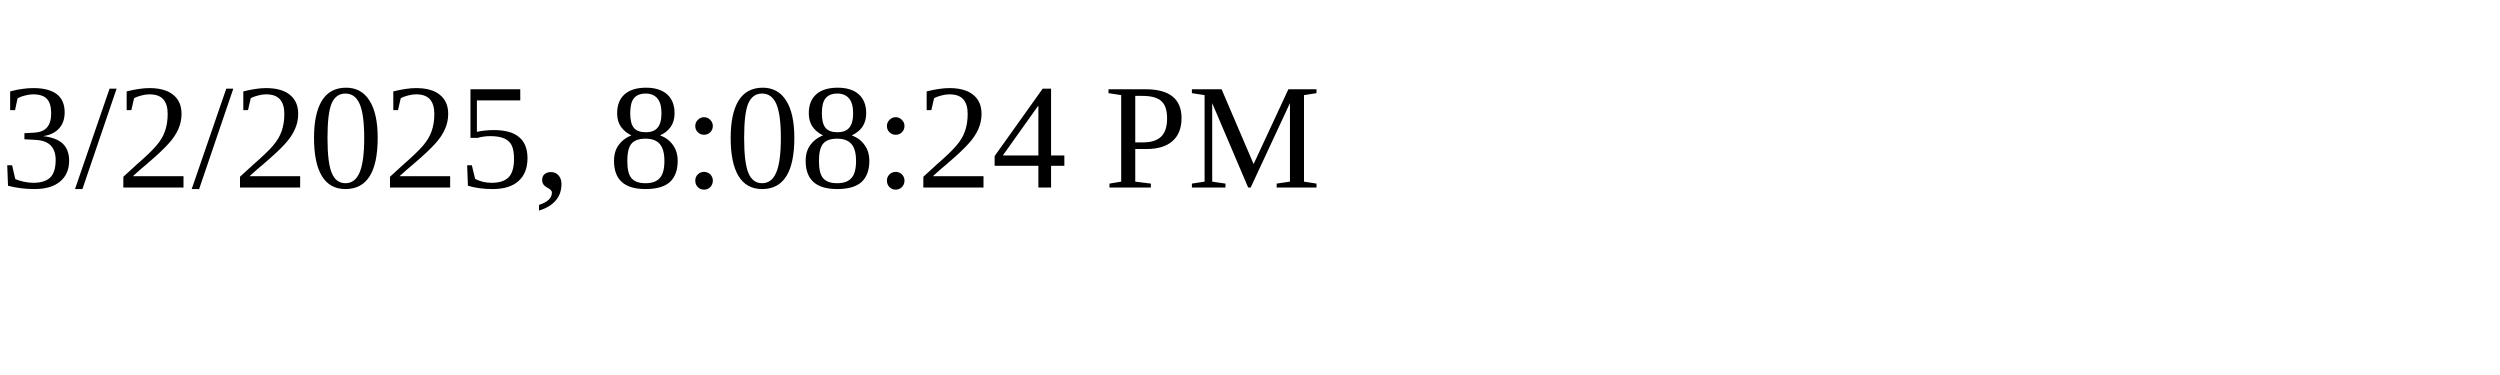
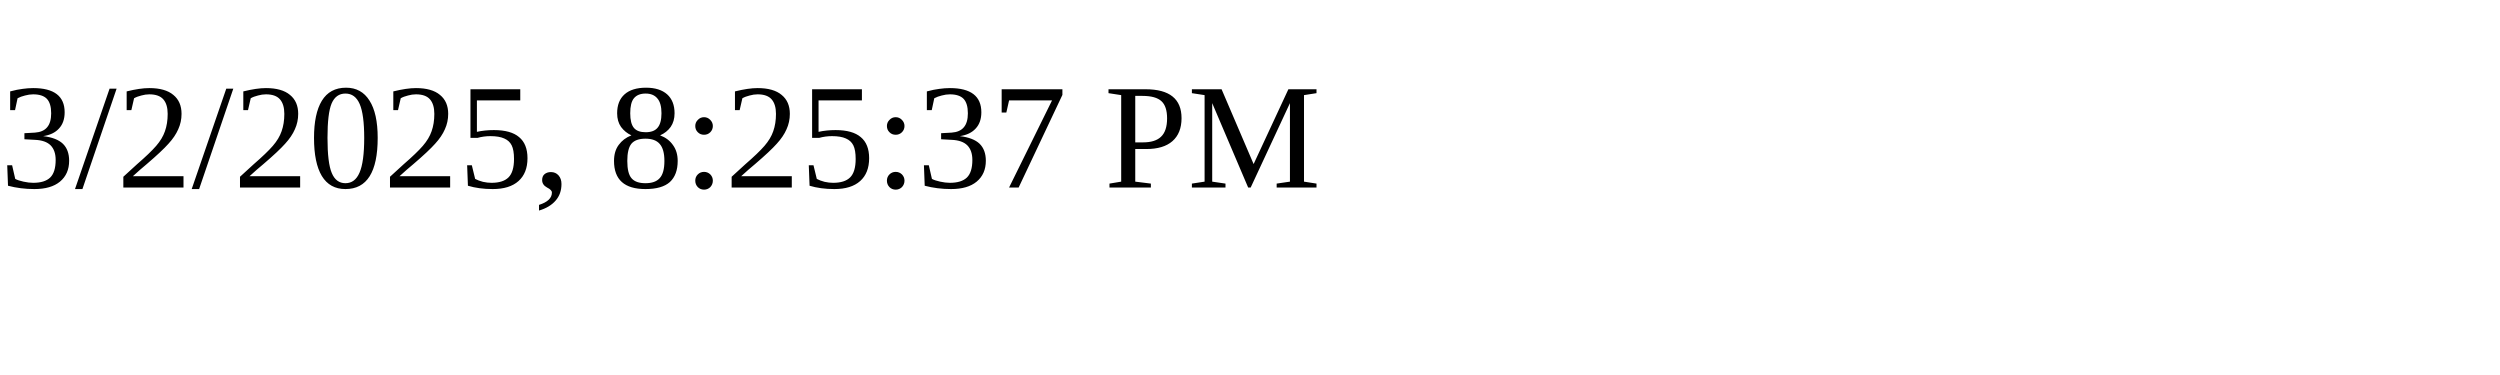
<svg xmlns="http://www.w3.org/2000/svg" height="30" width="200">
-   <text x="0" y="15">3/2/2025, 8:08:24 PM</text>
+   <text x="0" y="15">3/2/2025, 8:25:37 PM</text>
</svg>
